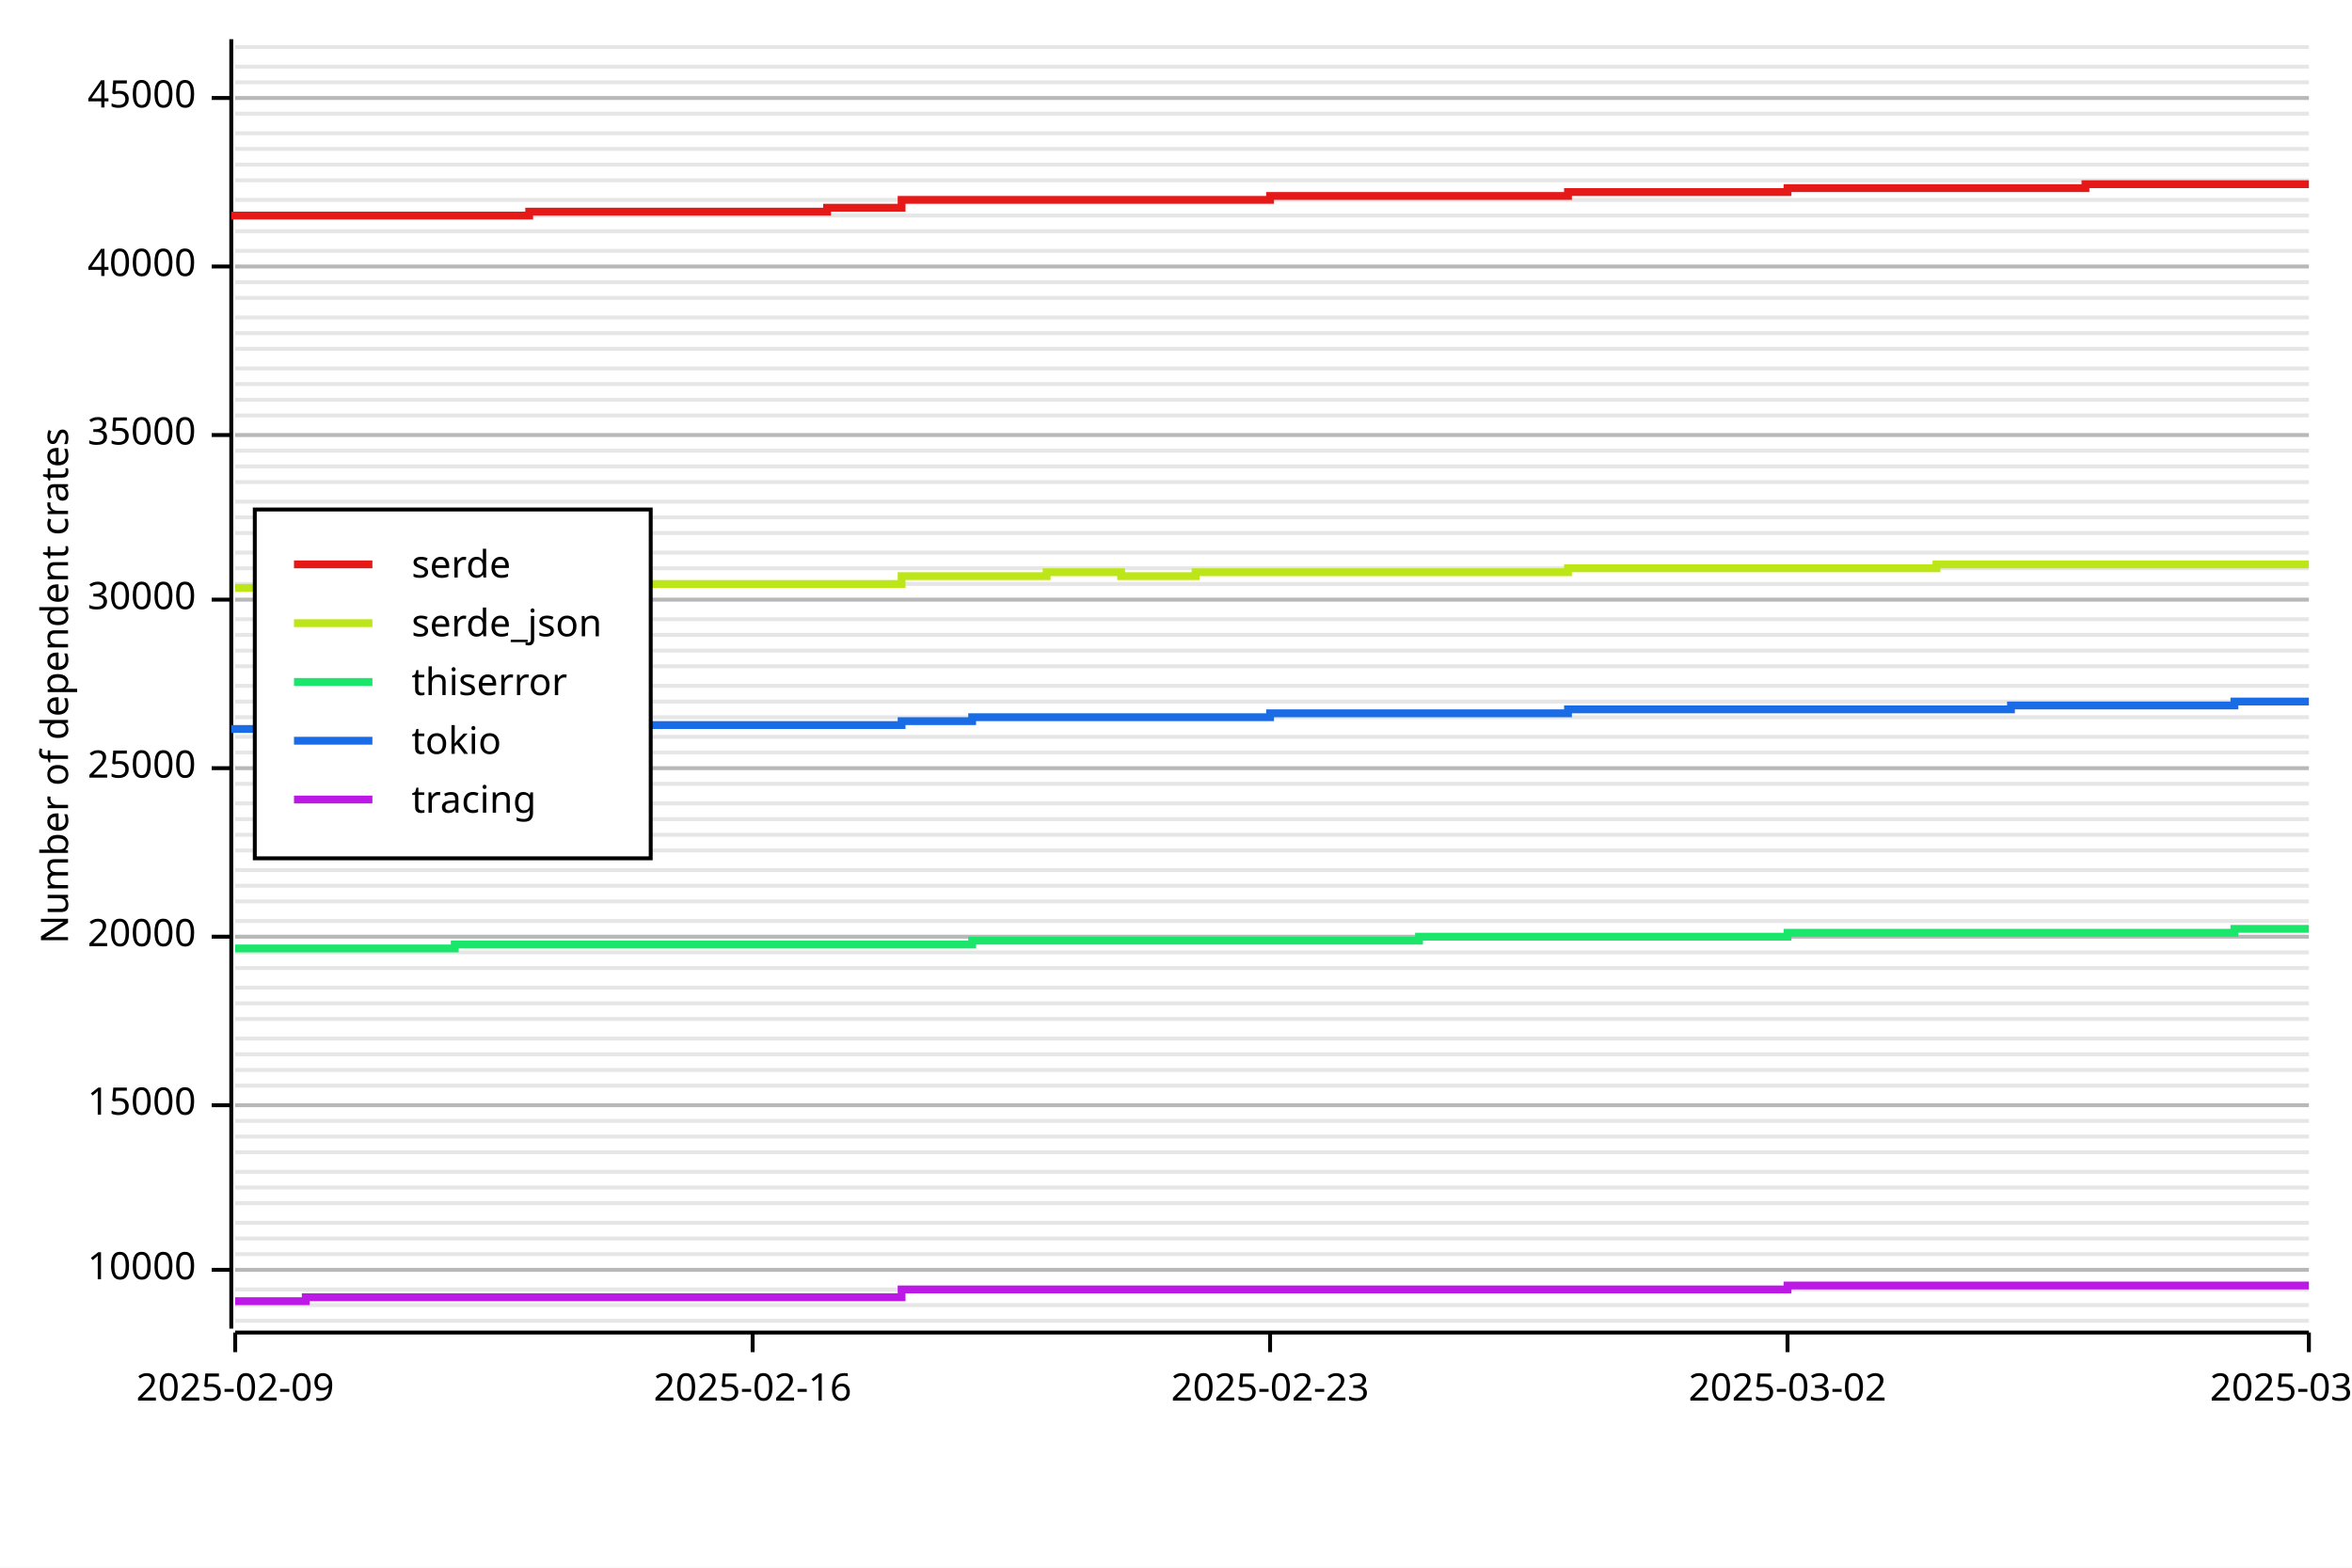
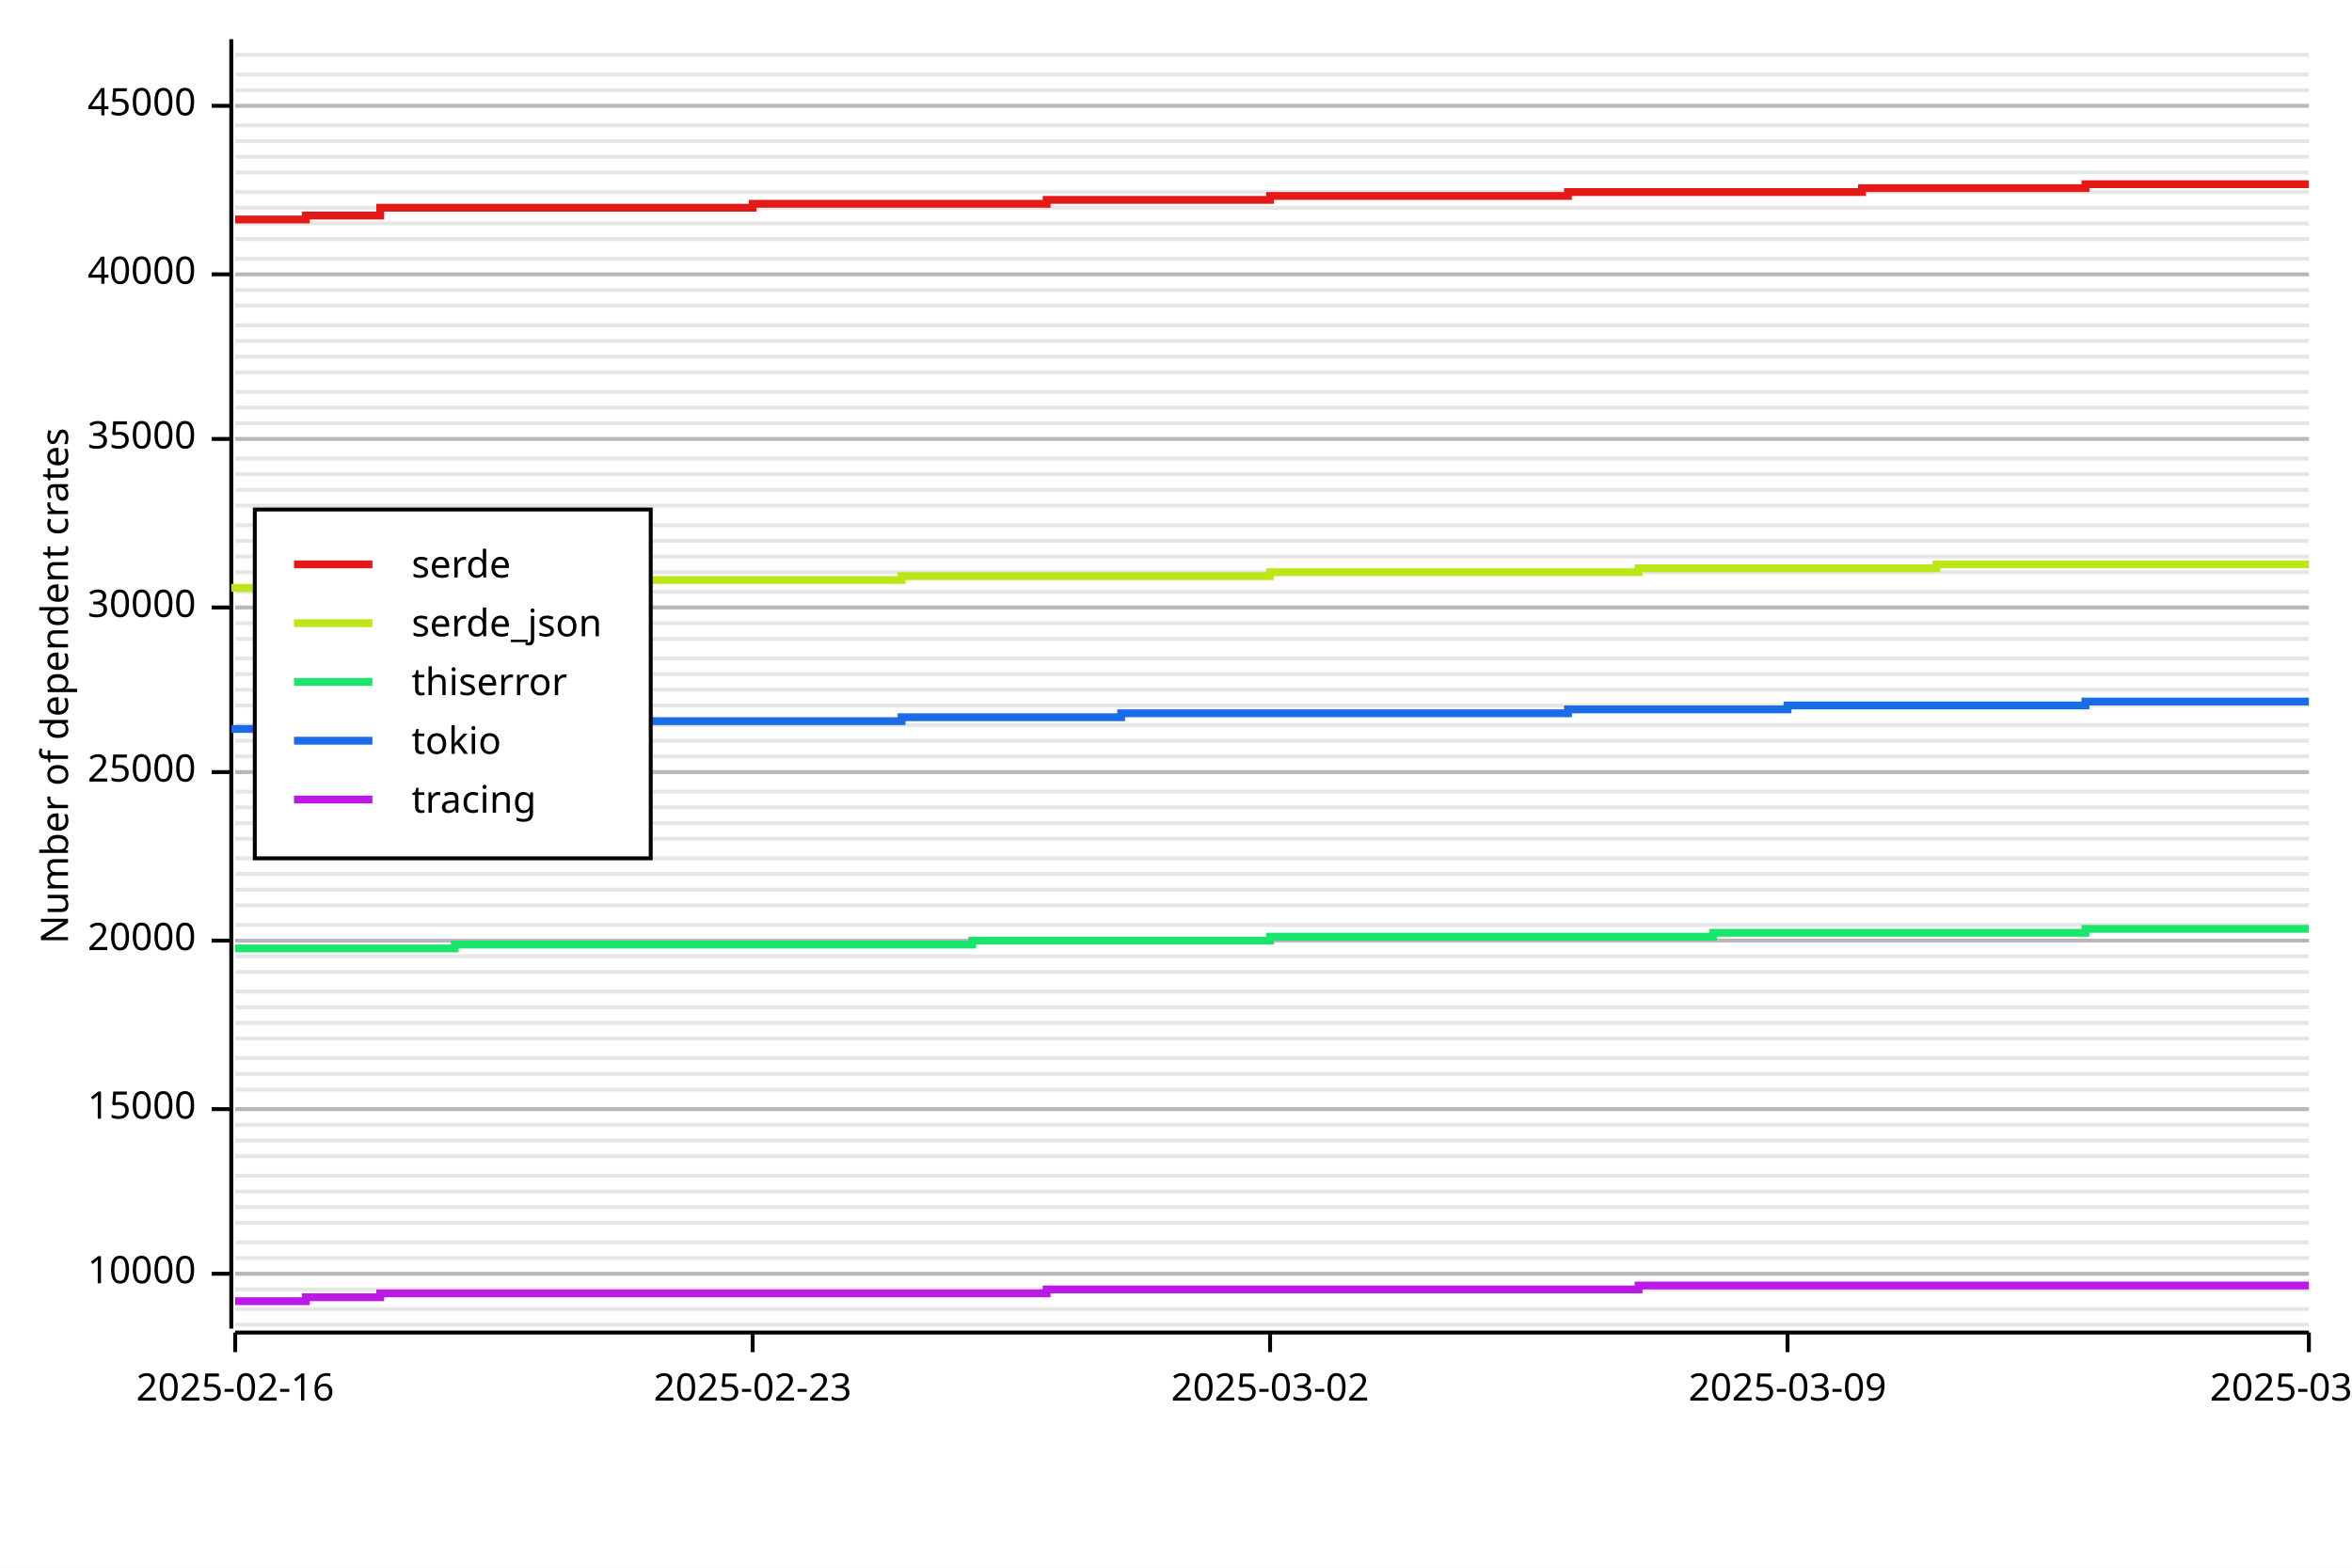
<svg xmlns="http://www.w3.org/2000/svg" width="600" height="400" viewBox="0 0 600 400">
  <rect x="0" y="0" width="600" height="400" opacity="1" fill="#FFFFFF" stroke="none" />
-   <line opacity="0.1" stroke="#000000" stroke-width="1" x1="60" y1="337" x2="589" y2="337" />
-   <line opacity="0.1" stroke="#000000" stroke-width="1" x1="60" y1="333" x2="589" y2="333" />
+   <line opacity="0.1" stroke="#000000" stroke-width="1" x1="60" y1="338" x2="589" y2="338" />
+   <line opacity="0.1" stroke="#000000" stroke-width="1" x1="60" y1="334" x2="589" y2="334" />
  <line opacity="0.1" stroke="#000000" stroke-width="1" x1="60" y1="329" x2="589" y2="329" />
-   <line opacity="0.1" stroke="#000000" stroke-width="1" x1="60" y1="324" x2="589" y2="324" />
-   <line opacity="0.1" stroke="#000000" stroke-width="1" x1="60" y1="320" x2="589" y2="320" />
-   <line opacity="0.1" stroke="#000000" stroke-width="1" x1="60" y1="316" x2="589" y2="316" />
+   <line opacity="0.1" stroke="#000000" stroke-width="1" x1="60" y1="325" x2="589" y2="325" />
+   <line opacity="0.1" stroke="#000000" stroke-width="1" x1="60" y1="321" x2="589" y2="321" />
+   <line opacity="0.1" stroke="#000000" stroke-width="1" x1="60" y1="317" x2="589" y2="317" />
  <line opacity="0.1" stroke="#000000" stroke-width="1" x1="60" y1="312" x2="589" y2="312" />
-   <line opacity="0.1" stroke="#000000" stroke-width="1" x1="60" y1="307" x2="589" y2="307" />
-   <line opacity="0.1" stroke="#000000" stroke-width="1" x1="60" y1="303" x2="589" y2="303" />
-   <line opacity="0.1" stroke="#000000" stroke-width="1" x1="60" y1="299" x2="589" y2="299" />
-   <line opacity="0.1" stroke="#000000" stroke-width="1" x1="60" y1="294" x2="589" y2="294" />
-   <line opacity="0.1" stroke="#000000" stroke-width="1" x1="60" y1="290" x2="589" y2="290" />
-   <line opacity="0.1" stroke="#000000" stroke-width="1" x1="60" y1="286" x2="589" y2="286" />
-   <line opacity="0.1" stroke="#000000" stroke-width="1" x1="60" y1="282" x2="589" y2="282" />
-   <line opacity="0.1" stroke="#000000" stroke-width="1" x1="60" y1="277" x2="589" y2="277" />
-   <line opacity="0.1" stroke="#000000" stroke-width="1" x1="60" y1="273" x2="589" y2="273" />
-   <line opacity="0.1" stroke="#000000" stroke-width="1" x1="60" y1="269" x2="589" y2="269" />
+   <line opacity="0.1" stroke="#000000" stroke-width="1" x1="60" y1="308" x2="589" y2="308" />
+   <line opacity="0.1" stroke="#000000" stroke-width="1" x1="60" y1="304" x2="589" y2="304" />
+   <line opacity="0.1" stroke="#000000" stroke-width="1" x1="60" y1="300" x2="589" y2="300" />
+   <line opacity="0.1" stroke="#000000" stroke-width="1" x1="60" y1="295" x2="589" y2="295" />
+   <line opacity="0.1" stroke="#000000" stroke-width="1" x1="60" y1="291" x2="589" y2="291" />
+   <line opacity="0.1" stroke="#000000" stroke-width="1" x1="60" y1="287" x2="589" y2="287" />
+   <line opacity="0.1" stroke="#000000" stroke-width="1" x1="60" y1="283" x2="589" y2="283" />
+   <line opacity="0.1" stroke="#000000" stroke-width="1" x1="60" y1="278" x2="589" y2="278" />
+   <line opacity="0.1" stroke="#000000" stroke-width="1" x1="60" y1="274" x2="589" y2="274" />
+   <line opacity="0.1" stroke="#000000" stroke-width="1" x1="60" y1="270" x2="589" y2="270" />
  <line opacity="0.1" stroke="#000000" stroke-width="1" x1="60" y1="265" x2="589" y2="265" />
-   <line opacity="0.1" stroke="#000000" stroke-width="1" x1="60" y1="260" x2="589" y2="260" />
-   <line opacity="0.1" stroke="#000000" stroke-width="1" x1="60" y1="256" x2="589" y2="256" />
-   <line opacity="0.1" stroke="#000000" stroke-width="1" x1="60" y1="252" x2="589" y2="252" />
-   <line opacity="0.1" stroke="#000000" stroke-width="1" x1="60" y1="247" x2="589" y2="247" />
-   <line opacity="0.1" stroke="#000000" stroke-width="1" x1="60" y1="243" x2="589" y2="243" />
-   <line opacity="0.1" stroke="#000000" stroke-width="1" x1="60" y1="239" x2="589" y2="239" />
-   <line opacity="0.1" stroke="#000000" stroke-width="1" x1="60" y1="235" x2="589" y2="235" />
-   <line opacity="0.1" stroke="#000000" stroke-width="1" x1="60" y1="230" x2="589" y2="230" />
-   <line opacity="0.1" stroke="#000000" stroke-width="1" x1="60" y1="226" x2="589" y2="226" />
-   <line opacity="0.1" stroke="#000000" stroke-width="1" x1="60" y1="222" x2="589" y2="222" />
-   <line opacity="0.1" stroke="#000000" stroke-width="1" x1="60" y1="217" x2="589" y2="217" />
-   <line opacity="0.1" stroke="#000000" stroke-width="1" x1="60" y1="213" x2="589" y2="213" />
-   <line opacity="0.1" stroke="#000000" stroke-width="1" x1="60" y1="209" x2="589" y2="209" />
-   <line opacity="0.1" stroke="#000000" stroke-width="1" x1="60" y1="205" x2="589" y2="205" />
-   <line opacity="0.1" stroke="#000000" stroke-width="1" x1="60" y1="200" x2="589" y2="200" />
-   <line opacity="0.1" stroke="#000000" stroke-width="1" x1="60" y1="196" x2="589" y2="196" />
-   <line opacity="0.1" stroke="#000000" stroke-width="1" x1="60" y1="192" x2="589" y2="192" />
-   <line opacity="0.1" stroke="#000000" stroke-width="1" x1="60" y1="188" x2="589" y2="188" />
-   <line opacity="0.1" stroke="#000000" stroke-width="1" x1="60" y1="183" x2="589" y2="183" />
-   <line opacity="0.1" stroke="#000000" stroke-width="1" x1="60" y1="179" x2="589" y2="179" />
-   <line opacity="0.1" stroke="#000000" stroke-width="1" x1="60" y1="175" x2="589" y2="175" />
-   <line opacity="0.1" stroke="#000000" stroke-width="1" x1="60" y1="170" x2="589" y2="170" />
-   <line opacity="0.1" stroke="#000000" stroke-width="1" x1="60" y1="166" x2="589" y2="166" />
-   <line opacity="0.1" stroke="#000000" stroke-width="1" x1="60" y1="162" x2="589" y2="162" />
-   <line opacity="0.1" stroke="#000000" stroke-width="1" x1="60" y1="158" x2="589" y2="158" />
-   <line opacity="0.1" stroke="#000000" stroke-width="1" x1="60" y1="153" x2="589" y2="153" />
-   <line opacity="0.1" stroke="#000000" stroke-width="1" x1="60" y1="149" x2="589" y2="149" />
-   <line opacity="0.1" stroke="#000000" stroke-width="1" x1="60" y1="145" x2="589" y2="145" />
-   <line opacity="0.1" stroke="#000000" stroke-width="1" x1="60" y1="141" x2="589" y2="141" />
-   <line opacity="0.1" stroke="#000000" stroke-width="1" x1="60" y1="136" x2="589" y2="136" />
-   <line opacity="0.1" stroke="#000000" stroke-width="1" x1="60" y1="132" x2="589" y2="132" />
-   <line opacity="0.1" stroke="#000000" stroke-width="1" x1="60" y1="128" x2="589" y2="128" />
-   <line opacity="0.1" stroke="#000000" stroke-width="1" x1="60" y1="123" x2="589" y2="123" />
-   <line opacity="0.1" stroke="#000000" stroke-width="1" x1="60" y1="119" x2="589" y2="119" />
-   <line opacity="0.1" stroke="#000000" stroke-width="1" x1="60" y1="115" x2="589" y2="115" />
-   <line opacity="0.1" stroke="#000000" stroke-width="1" x1="60" y1="111" x2="589" y2="111" />
-   <line opacity="0.1" stroke="#000000" stroke-width="1" x1="60" y1="106" x2="589" y2="106" />
-   <line opacity="0.1" stroke="#000000" stroke-width="1" x1="60" y1="102" x2="589" y2="102" />
-   <line opacity="0.1" stroke="#000000" stroke-width="1" x1="60" y1="98" x2="589" y2="98" />
-   <line opacity="0.1" stroke="#000000" stroke-width="1" x1="60" y1="94" x2="589" y2="94" />
-   <line opacity="0.1" stroke="#000000" stroke-width="1" x1="60" y1="89" x2="589" y2="89" />
-   <line opacity="0.1" stroke="#000000" stroke-width="1" x1="60" y1="85" x2="589" y2="85" />
-   <line opacity="0.1" stroke="#000000" stroke-width="1" x1="60" y1="81" x2="589" y2="81" />
-   <line opacity="0.1" stroke="#000000" stroke-width="1" x1="60" y1="76" x2="589" y2="76" />
-   <line opacity="0.1" stroke="#000000" stroke-width="1" x1="60" y1="72" x2="589" y2="72" />
-   <line opacity="0.1" stroke="#000000" stroke-width="1" x1="60" y1="68" x2="589" y2="68" />
-   <line opacity="0.1" stroke="#000000" stroke-width="1" x1="60" y1="64" x2="589" y2="64" />
-   <line opacity="0.1" stroke="#000000" stroke-width="1" x1="60" y1="59" x2="589" y2="59" />
-   <line opacity="0.1" stroke="#000000" stroke-width="1" x1="60" y1="55" x2="589" y2="55" />
-   <line opacity="0.1" stroke="#000000" stroke-width="1" x1="60" y1="51" x2="589" y2="51" />
-   <line opacity="0.1" stroke="#000000" stroke-width="1" x1="60" y1="46" x2="589" y2="46" />
-   <line opacity="0.1" stroke="#000000" stroke-width="1" x1="60" y1="42" x2="589" y2="42" />
-   <line opacity="0.1" stroke="#000000" stroke-width="1" x1="60" y1="38" x2="589" y2="38" />
-   <line opacity="0.1" stroke="#000000" stroke-width="1" x1="60" y1="34" x2="589" y2="34" />
-   <line opacity="0.1" stroke="#000000" stroke-width="1" x1="60" y1="29" x2="589" y2="29" />
-   <line opacity="0.1" stroke="#000000" stroke-width="1" x1="60" y1="25" x2="589" y2="25" />
-   <line opacity="0.1" stroke="#000000" stroke-width="1" x1="60" y1="21" x2="589" y2="21" />
-   <line opacity="0.1" stroke="#000000" stroke-width="1" x1="60" y1="17" x2="589" y2="17" />
-   <line opacity="0.1" stroke="#000000" stroke-width="1" x1="60" y1="12" x2="589" y2="12" />
+   <line opacity="0.1" stroke="#000000" stroke-width="1" x1="60" y1="261" x2="589" y2="261" />
+   <line opacity="0.1" stroke="#000000" stroke-width="1" x1="60" y1="257" x2="589" y2="257" />
+   <line opacity="0.1" stroke="#000000" stroke-width="1" x1="60" y1="253" x2="589" y2="253" />
+   <line opacity="0.1" stroke="#000000" stroke-width="1" x1="60" y1="248" x2="589" y2="248" />
+   <line opacity="0.1" stroke="#000000" stroke-width="1" x1="60" y1="244" x2="589" y2="244" />
+   <line opacity="0.1" stroke="#000000" stroke-width="1" x1="60" y1="240" x2="589" y2="240" />
+   <line opacity="0.1" stroke="#000000" stroke-width="1" x1="60" y1="236" x2="589" y2="236" />
+   <line opacity="0.1" stroke="#000000" stroke-width="1" x1="60" y1="231" x2="589" y2="231" />
+   <line opacity="0.1" stroke="#000000" stroke-width="1" x1="60" y1="227" x2="589" y2="227" />
+   <line opacity="0.1" stroke="#000000" stroke-width="1" x1="60" y1="223" x2="589" y2="223" />
+   <line opacity="0.1" stroke="#000000" stroke-width="1" x1="60" y1="219" x2="589" y2="219" />
+   <line opacity="0.1" stroke="#000000" stroke-width="1" x1="60" y1="214" x2="589" y2="214" />
+   <line opacity="0.1" stroke="#000000" stroke-width="1" x1="60" y1="210" x2="589" y2="210" />
+   <line opacity="0.1" stroke="#000000" stroke-width="1" x1="60" y1="206" x2="589" y2="206" />
+   <line opacity="0.1" stroke="#000000" stroke-width="1" x1="60" y1="202" x2="589" y2="202" />
+   <line opacity="0.1" stroke="#000000" stroke-width="1" x1="60" y1="197" x2="589" y2="197" />
+   <line opacity="0.1" stroke="#000000" stroke-width="1" x1="60" y1="193" x2="589" y2="193" />
+   <line opacity="0.1" stroke="#000000" stroke-width="1" x1="60" y1="189" x2="589" y2="189" />
+   <line opacity="0.1" stroke="#000000" stroke-width="1" x1="60" y1="185" x2="589" y2="185" />
+   <line opacity="0.1" stroke="#000000" stroke-width="1" x1="60" y1="180" x2="589" y2="180" />
+   <line opacity="0.1" stroke="#000000" stroke-width="1" x1="60" y1="176" x2="589" y2="176" />
+   <line opacity="0.1" stroke="#000000" stroke-width="1" x1="60" y1="172" x2="589" y2="172" />
+   <line opacity="0.1" stroke="#000000" stroke-width="1" x1="60" y1="168" x2="589" y2="168" />
+   <line opacity="0.1" stroke="#000000" stroke-width="1" x1="60" y1="163" x2="589" y2="163" />
+   <line opacity="0.1" stroke="#000000" stroke-width="1" x1="60" y1="159" x2="589" y2="159" />
+   <line opacity="0.1" stroke="#000000" stroke-width="1" x1="60" y1="155" x2="589" y2="155" />
+   <line opacity="0.1" stroke="#000000" stroke-width="1" x1="60" y1="151" x2="589" y2="151" />
+   <line opacity="0.1" stroke="#000000" stroke-width="1" x1="60" y1="146" x2="589" y2="146" />
+   <line opacity="0.1" stroke="#000000" stroke-width="1" x1="60" y1="142" x2="589" y2="142" />
+   <line opacity="0.1" stroke="#000000" stroke-width="1" x1="60" y1="138" x2="589" y2="138" />
+   <line opacity="0.1" stroke="#000000" stroke-width="1" x1="60" y1="134" x2="589" y2="134" />
+   <line opacity="0.1" stroke="#000000" stroke-width="1" x1="60" y1="129" x2="589" y2="129" />
+   <line opacity="0.1" stroke="#000000" stroke-width="1" x1="60" y1="125" x2="589" y2="125" />
+   <line opacity="0.1" stroke="#000000" stroke-width="1" x1="60" y1="121" x2="589" y2="121" />
+   <line opacity="0.1" stroke="#000000" stroke-width="1" x1="60" y1="117" x2="589" y2="117" />
+   <line opacity="0.1" stroke="#000000" stroke-width="1" x1="60" y1="112" x2="589" y2="112" />
+   <line opacity="0.1" stroke="#000000" stroke-width="1" x1="60" y1="108" x2="589" y2="108" />
+   <line opacity="0.1" stroke="#000000" stroke-width="1" x1="60" y1="104" x2="589" y2="104" />
+   <line opacity="0.1" stroke="#000000" stroke-width="1" x1="60" y1="100" x2="589" y2="100" />
+   <line opacity="0.1" stroke="#000000" stroke-width="1" x1="60" y1="95" x2="589" y2="95" />
+   <line opacity="0.1" stroke="#000000" stroke-width="1" x1="60" y1="91" x2="589" y2="91" />
+   <line opacity="0.1" stroke="#000000" stroke-width="1" x1="60" y1="87" x2="589" y2="87" />
+   <line opacity="0.1" stroke="#000000" stroke-width="1" x1="60" y1="83" x2="589" y2="83" />
+   <line opacity="0.1" stroke="#000000" stroke-width="1" x1="60" y1="78" x2="589" y2="78" />
+   <line opacity="0.1" stroke="#000000" stroke-width="1" x1="60" y1="74" x2="589" y2="74" />
+   <line opacity="0.1" stroke="#000000" stroke-width="1" x1="60" y1="70" x2="589" y2="70" />
+   <line opacity="0.1" stroke="#000000" stroke-width="1" x1="60" y1="66" x2="589" y2="66" />
+   <line opacity="0.1" stroke="#000000" stroke-width="1" x1="60" y1="61" x2="589" y2="61" />
+   <line opacity="0.1" stroke="#000000" stroke-width="1" x1="60" y1="57" x2="589" y2="57" />
+   <line opacity="0.1" stroke="#000000" stroke-width="1" x1="60" y1="53" x2="589" y2="53" />
+   <line opacity="0.1" stroke="#000000" stroke-width="1" x1="60" y1="49" x2="589" y2="49" />
+   <line opacity="0.1" stroke="#000000" stroke-width="1" x1="60" y1="44" x2="589" y2="44" />
+   <line opacity="0.1" stroke="#000000" stroke-width="1" x1="60" y1="40" x2="589" y2="40" />
+   <line opacity="0.1" stroke="#000000" stroke-width="1" x1="60" y1="36" x2="589" y2="36" />
+   <line opacity="0.1" stroke="#000000" stroke-width="1" x1="60" y1="32" x2="589" y2="32" />
+   <line opacity="0.1" stroke="#000000" stroke-width="1" x1="60" y1="27" x2="589" y2="27" />
+   <line opacity="0.1" stroke="#000000" stroke-width="1" x1="60" y1="23" x2="589" y2="23" />
+   <line opacity="0.1" stroke="#000000" stroke-width="1" x1="60" y1="19" x2="589" y2="19" />
+   <line opacity="0.1" stroke="#000000" stroke-width="1" x1="60" y1="14" x2="589" y2="14" />
  <text x="10" y="175" dy="0.76em" text-anchor="middle" font-family="sans-serif" font-size="9.677" opacity="1" fill="#000000" transform="rotate(270, 10, 175)">
Number of dependent crates
</text>
-   <line opacity="0.2" stroke="#000000" stroke-width="1" x1="60" y1="324" x2="589" y2="324" />
-   <line opacity="0.2" stroke="#000000" stroke-width="1" x1="60" y1="282" x2="589" y2="282" />
-   <line opacity="0.2" stroke="#000000" stroke-width="1" x1="60" y1="239" x2="589" y2="239" />
-   <line opacity="0.2" stroke="#000000" stroke-width="1" x1="60" y1="196" x2="589" y2="196" />
-   <line opacity="0.2" stroke="#000000" stroke-width="1" x1="60" y1="153" x2="589" y2="153" />
-   <line opacity="0.2" stroke="#000000" stroke-width="1" x1="60" y1="111" x2="589" y2="111" />
-   <line opacity="0.2" stroke="#000000" stroke-width="1" x1="60" y1="68" x2="589" y2="68" />
-   <line opacity="0.2" stroke="#000000" stroke-width="1" x1="60" y1="25" x2="589" y2="25" />
+   <line opacity="0.2" stroke="#000000" stroke-width="1" x1="60" y1="325" x2="589" y2="325" />
+   <line opacity="0.2" stroke="#000000" stroke-width="1" x1="60" y1="283" x2="589" y2="283" />
+   <line opacity="0.2" stroke="#000000" stroke-width="1" x1="60" y1="240" x2="589" y2="240" />
+   <line opacity="0.2" stroke="#000000" stroke-width="1" x1="60" y1="197" x2="589" y2="197" />
+   <line opacity="0.2" stroke="#000000" stroke-width="1" x1="60" y1="155" x2="589" y2="155" />
+   <line opacity="0.2" stroke="#000000" stroke-width="1" x1="60" y1="112" x2="589" y2="112" />
+   <line opacity="0.2" stroke="#000000" stroke-width="1" x1="60" y1="70" x2="589" y2="70" />
+   <line opacity="0.2" stroke="#000000" stroke-width="1" x1="60" y1="27" x2="589" y2="27" />
  <polyline fill="none" opacity="1" stroke="#000000" stroke-width="1" points="59,10 59,339 " />
-   <text x="50" y="324" dy="0.5ex" text-anchor="end" font-family="sans-serif" font-size="9.677" opacity="1" fill="#000000">
+   <text x="50" y="325" dy="0.5ex" text-anchor="end" font-family="sans-serif" font-size="9.677" opacity="1" fill="#000000">
10000
</text>
-   <polyline fill="none" opacity="1" stroke="#000000" stroke-width="1" points="54,324 59,324 " />
-   <text x="50" y="282" dy="0.5ex" text-anchor="end" font-family="sans-serif" font-size="9.677" opacity="1" fill="#000000">
+   <polyline fill="none" opacity="1" stroke="#000000" stroke-width="1" points="54,325 59,325 " />
+   <text x="50" y="283" dy="0.5ex" text-anchor="end" font-family="sans-serif" font-size="9.677" opacity="1" fill="#000000">
15000
</text>
-   <polyline fill="none" opacity="1" stroke="#000000" stroke-width="1" points="54,282 59,282 " />
-   <text x="50" y="239" dy="0.5ex" text-anchor="end" font-family="sans-serif" font-size="9.677" opacity="1" fill="#000000">
+   <polyline fill="none" opacity="1" stroke="#000000" stroke-width="1" points="54,283 59,283 " />
+   <text x="50" y="240" dy="0.5ex" text-anchor="end" font-family="sans-serif" font-size="9.677" opacity="1" fill="#000000">
20000
</text>
-   <polyline fill="none" opacity="1" stroke="#000000" stroke-width="1" points="54,239 59,239 " />
-   <text x="50" y="196" dy="0.5ex" text-anchor="end" font-family="sans-serif" font-size="9.677" opacity="1" fill="#000000">
+   <polyline fill="none" opacity="1" stroke="#000000" stroke-width="1" points="54,240 59,240 " />
+   <text x="50" y="197" dy="0.5ex" text-anchor="end" font-family="sans-serif" font-size="9.677" opacity="1" fill="#000000">
25000
</text>
-   <polyline fill="none" opacity="1" stroke="#000000" stroke-width="1" points="54,196 59,196 " />
-   <text x="50" y="153" dy="0.5ex" text-anchor="end" font-family="sans-serif" font-size="9.677" opacity="1" fill="#000000">
+   <polyline fill="none" opacity="1" stroke="#000000" stroke-width="1" points="54,197 59,197 " />
+   <text x="50" y="155" dy="0.5ex" text-anchor="end" font-family="sans-serif" font-size="9.677" opacity="1" fill="#000000">
30000
</text>
-   <polyline fill="none" opacity="1" stroke="#000000" stroke-width="1" points="54,153 59,153 " />
-   <text x="50" y="111" dy="0.5ex" text-anchor="end" font-family="sans-serif" font-size="9.677" opacity="1" fill="#000000">
+   <polyline fill="none" opacity="1" stroke="#000000" stroke-width="1" points="54,155 59,155 " />
+   <text x="50" y="112" dy="0.5ex" text-anchor="end" font-family="sans-serif" font-size="9.677" opacity="1" fill="#000000">
35000
</text>
-   <polyline fill="none" opacity="1" stroke="#000000" stroke-width="1" points="54,111 59,111 " />
-   <text x="50" y="68" dy="0.5ex" text-anchor="end" font-family="sans-serif" font-size="9.677" opacity="1" fill="#000000">
+   <polyline fill="none" opacity="1" stroke="#000000" stroke-width="1" points="54,112 59,112 " />
+   <text x="50" y="70" dy="0.5ex" text-anchor="end" font-family="sans-serif" font-size="9.677" opacity="1" fill="#000000">
40000
</text>
-   <polyline fill="none" opacity="1" stroke="#000000" stroke-width="1" points="54,68 59,68 " />
-   <text x="50" y="25" dy="0.5ex" text-anchor="end" font-family="sans-serif" font-size="9.677" opacity="1" fill="#000000">
+   <polyline fill="none" opacity="1" stroke="#000000" stroke-width="1" points="54,70 59,70 " />
+   <text x="50" y="27" dy="0.5ex" text-anchor="end" font-family="sans-serif" font-size="9.677" opacity="1" fill="#000000">
45000
</text>
-   <polyline fill="none" opacity="1" stroke="#000000" stroke-width="1" points="54,25 59,25 " />
+   <polyline fill="none" opacity="1" stroke="#000000" stroke-width="1" points="54,27 59,27 " />
  <polyline fill="none" opacity="1" stroke="#000000" stroke-width="1" points="60,340 589,340 " />
  <text x="60" y="350" dy="0.76em" text-anchor="middle" font-family="sans-serif" font-size="9.677" opacity="1" fill="#000000">
- 2025-02-09
+ 2025-02-16
</text>
  <polyline fill="none" opacity="1" stroke="#000000" stroke-width="1" points="60,340 60,345 " />
  <text x="192" y="350" dy="0.76em" text-anchor="middle" font-family="sans-serif" font-size="9.677" opacity="1" fill="#000000">
- 2025-02-16
+ 2025-02-23
</text>
  <polyline fill="none" opacity="1" stroke="#000000" stroke-width="1" points="192,340 192,345 " />
  <text x="324" y="350" dy="0.76em" text-anchor="middle" font-family="sans-serif" font-size="9.677" opacity="1" fill="#000000">
- 2025-02-23
+ 2025-03-02
</text>
  <polyline fill="none" opacity="1" stroke="#000000" stroke-width="1" points="324,340 324,345 " />
  <text x="456" y="350" dy="0.76em" text-anchor="middle" font-family="sans-serif" font-size="9.677" opacity="1" fill="#000000">
- 2025-03-02
+ 2025-03-09
</text>
  <polyline fill="none" opacity="1" stroke="#000000" stroke-width="1" points="456,340 456,345 " />
  <text x="589" y="350" dy="0.76em" text-anchor="middle" font-family="sans-serif" font-size="9.677" opacity="1" fill="#000000">
- 2025-03-09
+ 2025-03-16
</text>
  <polyline fill="none" opacity="1" stroke="#000000" stroke-width="1" points="589,340 589,345 " />
-   <polyline fill="none" opacity="1" stroke="#E61919" stroke-width="2" points="60,56 60,55 78,55 78,55 97,55 97,55 116,55 116,55 135,55 135,54 154,54 154,54 173,54 173,54 192,54 192,54 211,54 211,53 230,53 230,51 248,51 248,51 267,51 267,51 286,51 286,51 305,51 305,51 324,51 324,50 343,50 343,50 362,50 362,50 381,50 381,50 400,50 400,49 418,49 418,49 437,49 437,49 456,49 456,48 475,48 475,48 494,48 494,48 513,48 513,48 532,48 532,47 551,47 551,47 570,47 570,47 589,47 " />
-   <polyline fill="none" opacity="1" stroke="#BDE619" stroke-width="2" points="60,150 60,150 78,150 78,150 97,150 97,150 116,150 116,150 135,150 135,149 154,149 154,149 173,149 173,149 192,149 192,149 211,149 211,149 230,149 230,147 248,147 248,147 267,147 267,146 286,146 286,147 305,147 305,146 324,146 324,146 343,146 343,146 362,146 362,146 381,146 381,146 400,146 400,145 418,145 418,145 437,145 437,145 456,145 456,145 475,145 475,145 494,145 494,144 513,144 513,144 532,144 532,144 551,144 551,144 570,144 570,144 589,144 " />
-   <polyline fill="none" opacity="1" stroke="#19E66B" stroke-width="2" points="60,242 60,242 78,242 78,242 97,242 97,242 116,242 116,241 135,241 135,241 154,241 154,241 173,241 173,241 192,241 192,241 211,241 211,241 230,241 230,241 248,241 248,240 267,240 267,240 286,240 286,240 305,240 305,240 324,240 324,240 343,240 343,240 362,240 362,239 381,239 381,239 400,239 400,239 418,239 418,239 437,239 437,239 456,239 456,238 475,238 475,238 494,238 494,238 513,238 513,238 532,238 532,238 551,238 551,238 570,238 570,237 589,237 " />
-   <polyline fill="none" opacity="1" stroke="#196BE6" stroke-width="2" points="60,187 60,186 78,186 78,186 97,186 97,186 116,186 116,186 135,186 135,186 154,186 154,185 173,185 173,185 192,185 192,185 211,185 211,185 230,185 230,184 248,184 248,183 267,183 267,183 286,183 286,183 305,183 305,183 324,183 324,182 343,182 343,182 362,182 362,182 381,182 381,182 400,182 400,181 418,181 418,181 437,181 437,181 456,181 456,181 475,181 475,181 494,181 494,181 513,181 513,180 532,180 532,180 551,180 551,180 570,180 570,179 589,179 " />
-   <polyline fill="none" opacity="1" stroke="#BD19E6" stroke-width="2" points="60,332 60,332 78,332 78,331 97,331 97,331 116,331 116,331 135,331 135,331 154,331 154,331 173,331 173,331 192,331 192,331 211,331 211,331 230,331 230,329 248,329 248,329 267,329 267,329 286,329 286,329 305,329 305,329 324,329 324,329 343,329 343,329 362,329 362,329 381,329 381,329 400,329 400,329 418,329 418,329 437,329 437,329 456,329 456,328 475,328 475,328 494,328 494,328 513,328 513,328 532,328 532,328 551,328 551,328 570,328 570,328 589,328 " />
+   <polyline fill="none" opacity="1" stroke="#E61919" stroke-width="2" points="60,56 60,56 78,56 78,55 97,55 97,53 116,53 116,53 135,53 135,53 154,53 154,53 173,53 173,53 192,53 192,52 211,52 211,52 230,52 230,52 248,52 248,52 267,52 267,51 286,51 286,51 305,51 305,51 324,51 324,50 343,50 343,50 362,50 362,50 381,50 381,50 400,50 400,49 418,49 418,49 437,49 437,49 456,49 456,49 475,49 475,48 494,48 494,48 513,48 513,48 532,48 532,47 551,47 551,47 570,47 570,47 589,47 " />
+   <polyline fill="none" opacity="1" stroke="#BDE619" stroke-width="2" points="60,151 60,150 78,150 78,150 97,150 97,149 116,149 116,148 135,148 135,148 154,148 154,148 173,148 173,148 192,148 192,148 211,148 211,148 230,148 230,147 248,147 248,147 267,147 267,147 286,147 286,147 305,147 305,147 324,147 324,146 343,146 343,146 362,146 362,146 381,146 381,146 400,146 400,146 418,146 418,145 437,145 437,145 456,145 456,145 475,145 475,145 494,145 494,144 513,144 513,144 532,144 532,144 551,144 551,144 570,144 570,144 589,144 " />
+   <polyline fill="none" opacity="1" stroke="#19E66B" stroke-width="2" points="60,242 60,242 78,242 78,242 97,242 97,242 116,242 116,241 135,241 135,241 154,241 154,241 173,241 173,241 192,241 192,241 211,241 211,241 230,241 230,241 248,241 248,240 267,240 267,240 286,240 286,240 305,240 305,240 324,240 324,239 343,239 343,239 362,239 362,239 381,239 381,239 400,239 400,239 418,239 418,239 437,239 437,238 456,238 456,238 475,238 475,238 494,238 494,238 513,238 513,238 532,238 532,237 551,237 551,237 570,237 570,237 589,237 " />
+   <polyline fill="none" opacity="1" stroke="#196BE6" stroke-width="2" points="60,187 60,186 78,186 78,186 97,186 97,185 116,185 116,185 135,185 135,184 154,184 154,184 173,184 173,184 192,184 192,184 211,184 211,184 230,184 230,183 248,183 248,183 267,183 267,183 286,183 286,182 305,182 305,182 324,182 324,182 343,182 343,182 362,182 362,182 381,182 381,182 400,182 400,181 418,181 418,181 437,181 437,181 456,181 456,180 475,180 475,180 494,180 494,180 513,180 513,180 532,180 532,179 551,179 551,179 570,179 570,179 589,179 " />
+   <polyline fill="none" opacity="1" stroke="#BD19E6" stroke-width="2" points="60,332 60,332 78,332 78,331 97,331 97,330 116,330 116,330 135,330 135,330 154,330 154,330 173,330 173,330 192,330 192,330 211,330 211,330 230,330 230,330 248,330 248,330 267,330 267,329 286,329 286,329 305,329 305,329 324,329 324,329 343,329 343,329 362,329 362,329 381,329 381,329 400,329 400,329 418,329 418,328 437,328 437,328 456,328 456,328 475,328 475,328 494,328 494,328 513,328 513,328 532,328 532,328 551,328 551,328 570,328 570,328 589,328 " />
  <rect x="65" y="130" width="101" height="89" opacity="1" fill="#FFFFFF" stroke="none" />
  <rect x="65" y="130" width="101" height="89" opacity="1" fill="none" stroke="#000000" />
  <text x="105" y="140" dy="0.76em" text-anchor="start" font-family="sans-serif" font-size="9.677" opacity="1" fill="#000000">
serde
</text>
  <text x="105" y="155" dy="0.76em" text-anchor="start" font-family="sans-serif" font-size="9.677" opacity="1" fill="#000000">
serde_json
</text>
  <text x="105" y="170" dy="0.76em" text-anchor="start" font-family="sans-serif" font-size="9.677" opacity="1" fill="#000000">
thiserror
</text>
  <text x="105" y="185" dy="0.76em" text-anchor="start" font-family="sans-serif" font-size="9.677" opacity="1" fill="#000000">
tokio
</text>
  <text x="105" y="200" dy="0.76em" text-anchor="start" font-family="sans-serif" font-size="9.677" opacity="1" fill="#000000">
tracing
</text>
  <polyline fill="none" opacity="1" stroke="#E61919" stroke-width="2" points="75,144 95,144 " />
  <polyline fill="none" opacity="1" stroke="#BDE619" stroke-width="2" points="75,159 95,159 " />
  <polyline fill="none" opacity="1" stroke="#19E66B" stroke-width="2" points="75,174 95,174 " />
  <polyline fill="none" opacity="1" stroke="#196BE6" stroke-width="2" points="75,189 95,189 " />
  <polyline fill="none" opacity="1" stroke="#BD19E6" stroke-width="2" points="75,204 95,204 " />
</svg>
